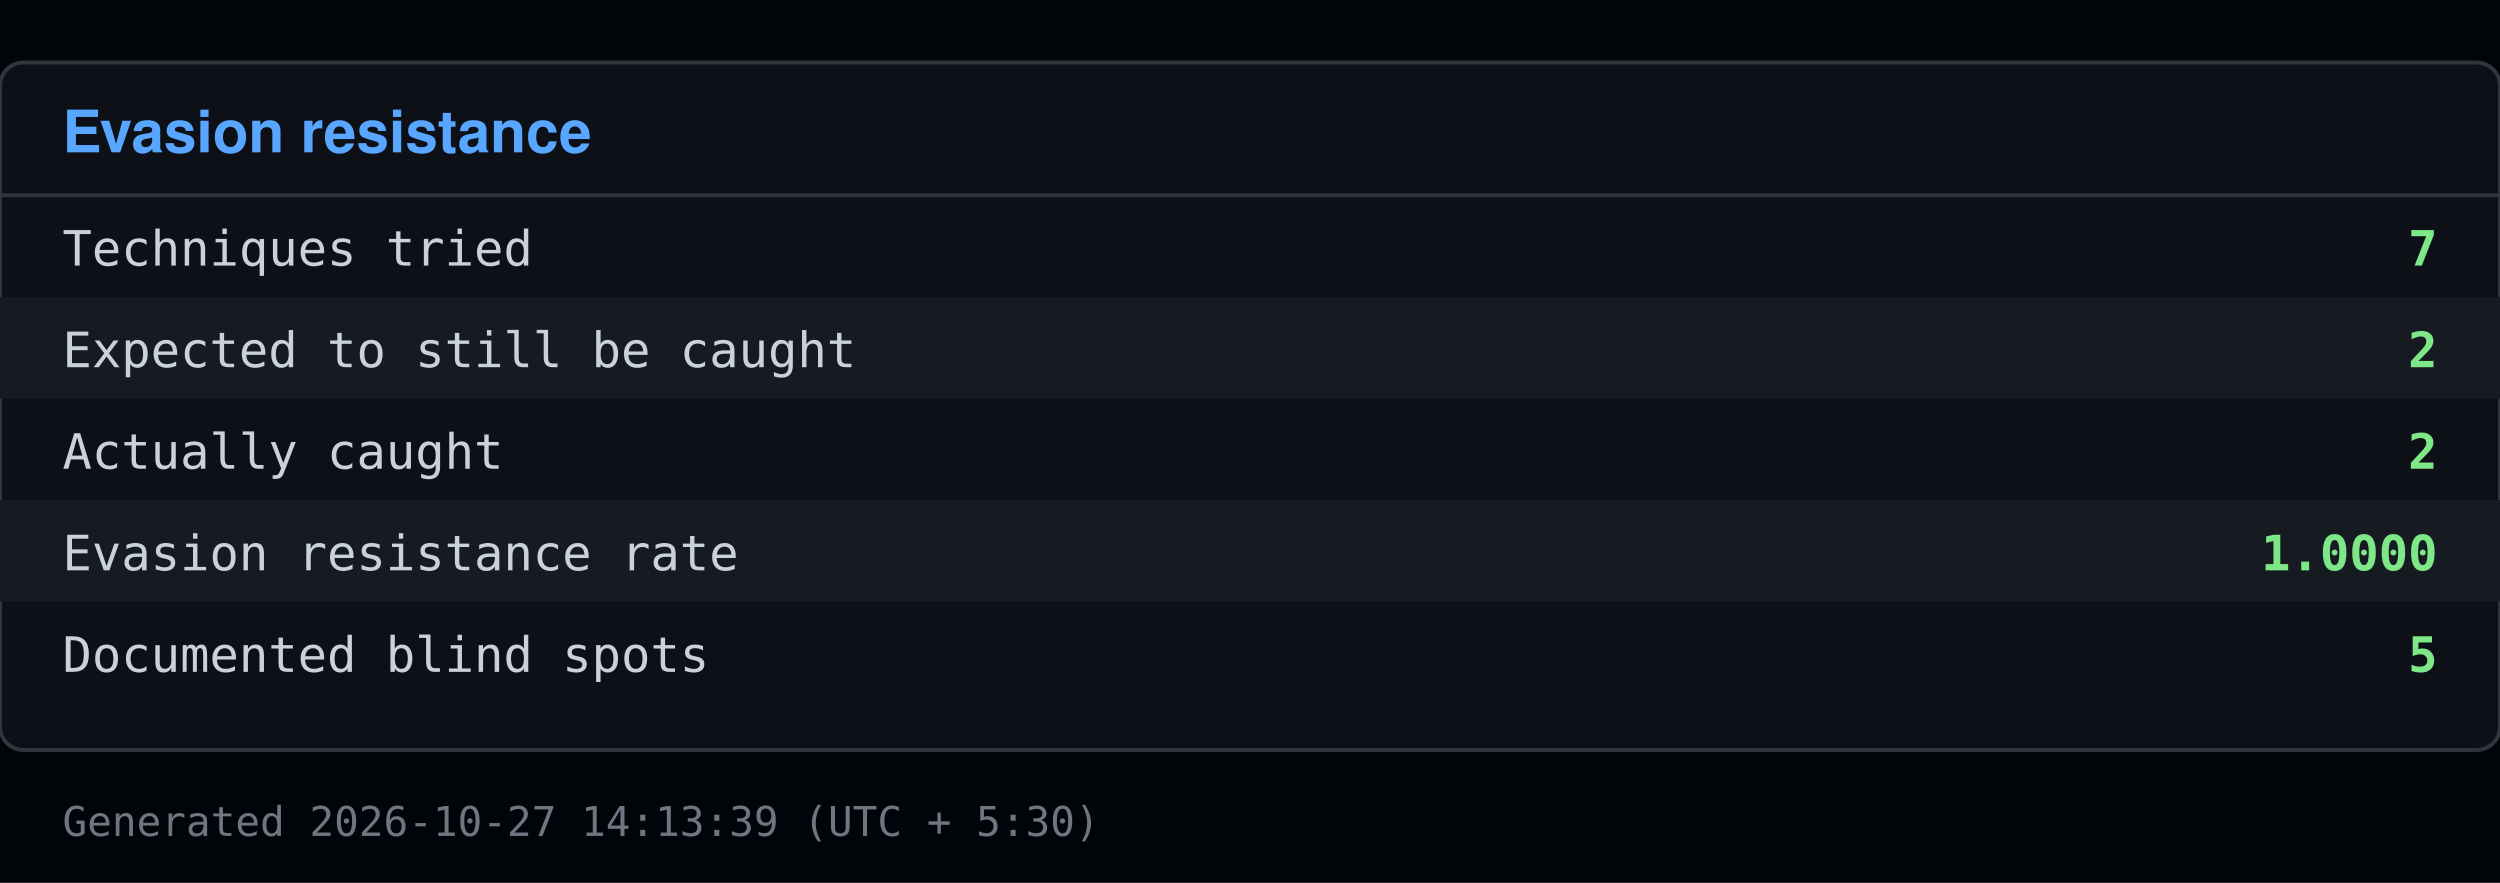
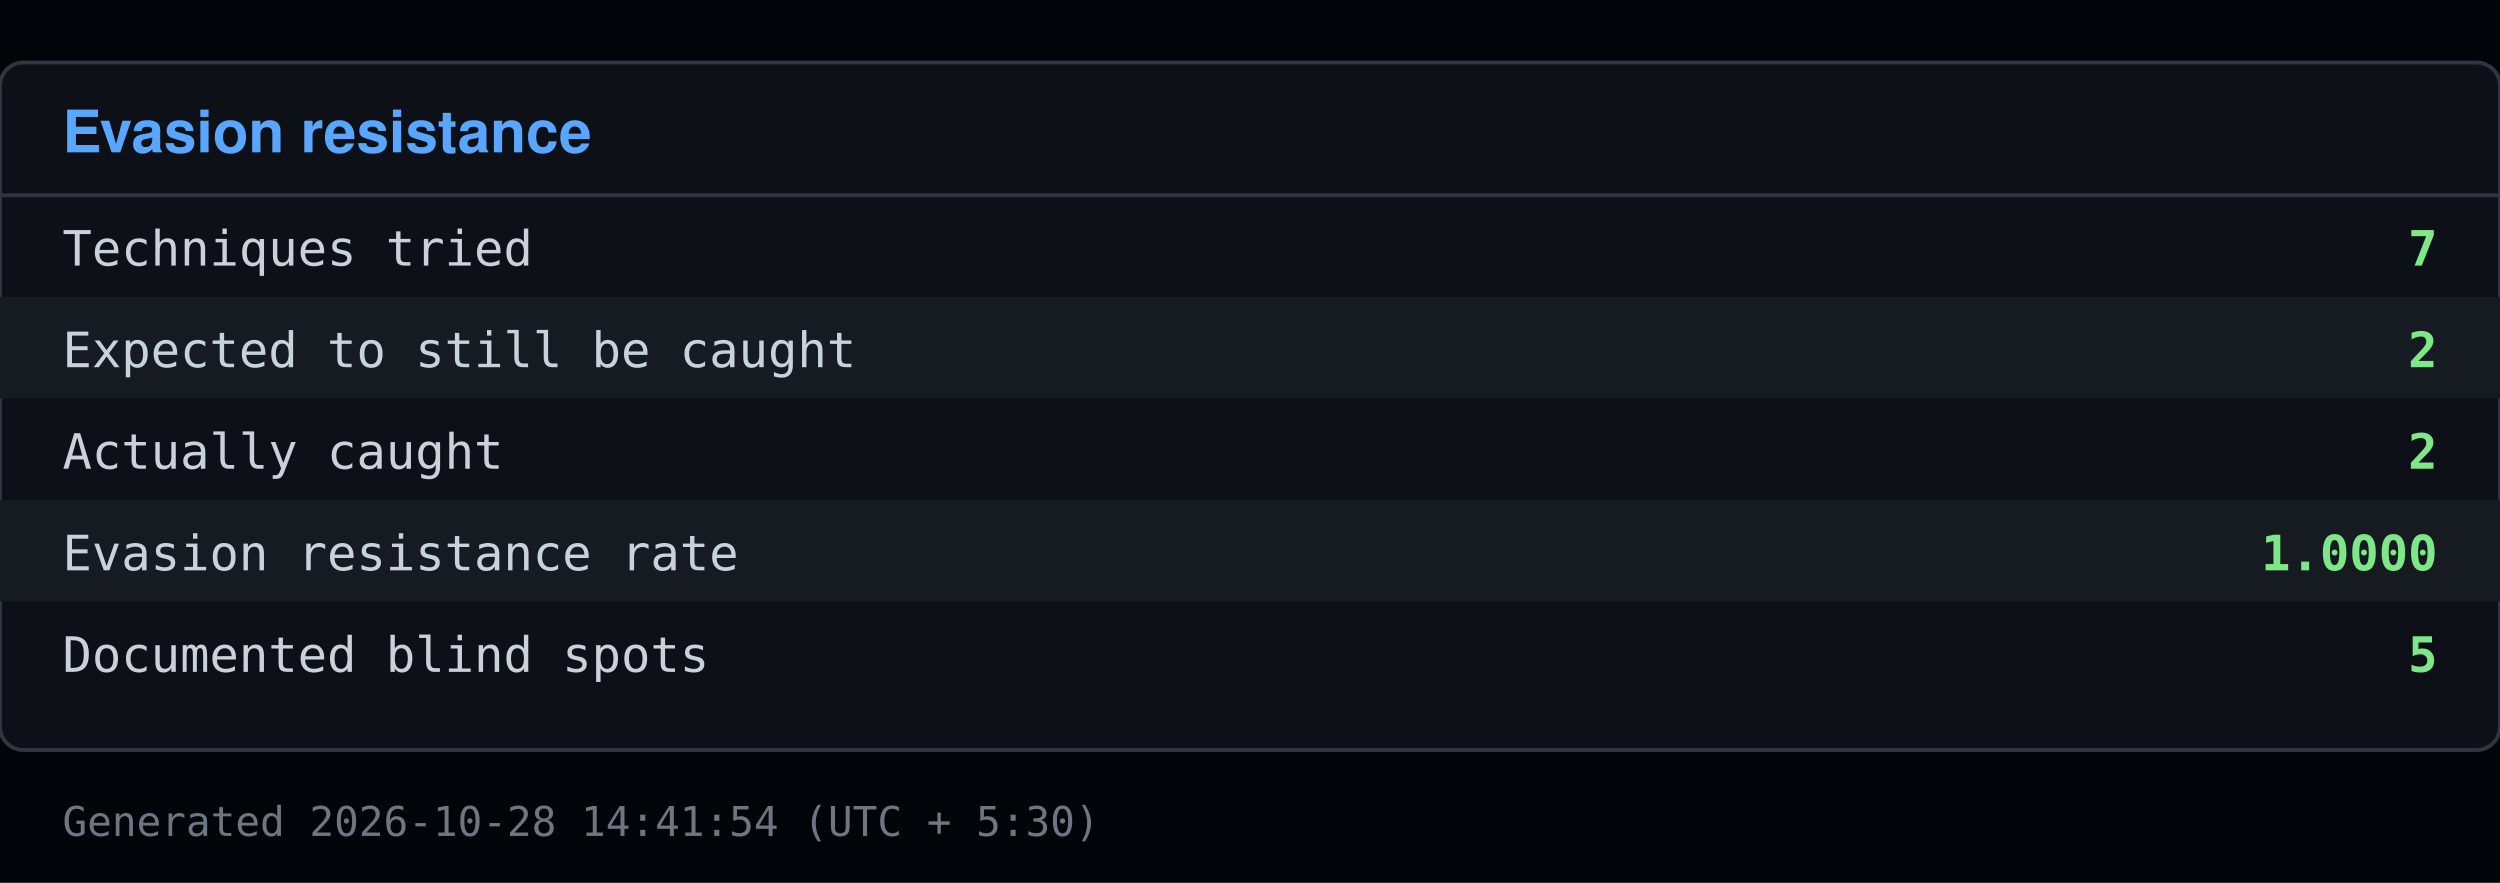
<svg xmlns="http://www.w3.org/2000/svg" viewBox="0 0 640 226" width="640" height="226">
  <rect x="0" y="0" width="640" height="226" fill="#010409" />
  <rect x="0" y="16" width="640" height="176" fill="#0d1117" stroke="#30363d" rx="6" />
  <text x="16" y="39" font-family="Segoe UI, Helvetica, Arial, sans-serif" font-size="15" font-weight="600" fill="#58a6ff">Evasion resistance</text>
  <line x1="0" y1="50" x2="640" y2="50" stroke="#30363d" />
  <text x="16" y="68" font-family="Consolas, Menlo, monospace" font-size="12.5" fill="#c9d1d9">Techniques tried</text>
  <text x="624" y="68" font-family="Consolas, Menlo, monospace" font-size="12.5" fill="#7ee787" text-anchor="end" font-weight="600">7</text>
  <rect x="0" y="76" width="640" height="26" fill="#161b22" />
  <text x="16" y="94" font-family="Consolas, Menlo, monospace" font-size="12.5" fill="#c9d1d9">Expected to still be caught</text>
  <text x="624" y="94" font-family="Consolas, Menlo, monospace" font-size="12.5" fill="#7ee787" text-anchor="end" font-weight="600">2</text>
  <text x="16" y="120" font-family="Consolas, Menlo, monospace" font-size="12.5" fill="#c9d1d9">Actually caught</text>
  <text x="624" y="120" font-family="Consolas, Menlo, monospace" font-size="12.5" fill="#7ee787" text-anchor="end" font-weight="600">2</text>
  <rect x="0" y="128" width="640" height="26" fill="#161b22" />
  <text x="16" y="146" font-family="Consolas, Menlo, monospace" font-size="12.5" fill="#c9d1d9">Evasion resistance rate</text>
  <text x="624" y="146" font-family="Consolas, Menlo, monospace" font-size="12.5" fill="#7ee787" text-anchor="end" font-weight="600">1.0000</text>
  <text x="16" y="172" font-family="Consolas, Menlo, monospace" font-size="12.5" fill="#c9d1d9">Documented blind spots</text>
  <text x="624" y="172" font-family="Consolas, Menlo, monospace" font-size="12.5" fill="#7ee787" text-anchor="end" font-weight="600">5</text>
-   <text x="16" y="214" font-family="Consolas, Menlo, monospace" font-size="10.5" fill="#6e7681">Generated 2026-10-27 14:13:39 (UTC + 5:30)</text>
+   <text x="16" y="214" font-family="Consolas, Menlo, monospace" font-size="10.5" fill="#6e7681">Generated 2026-10-28 14:41:54 (UTC + 5:30)</text>
</svg>
